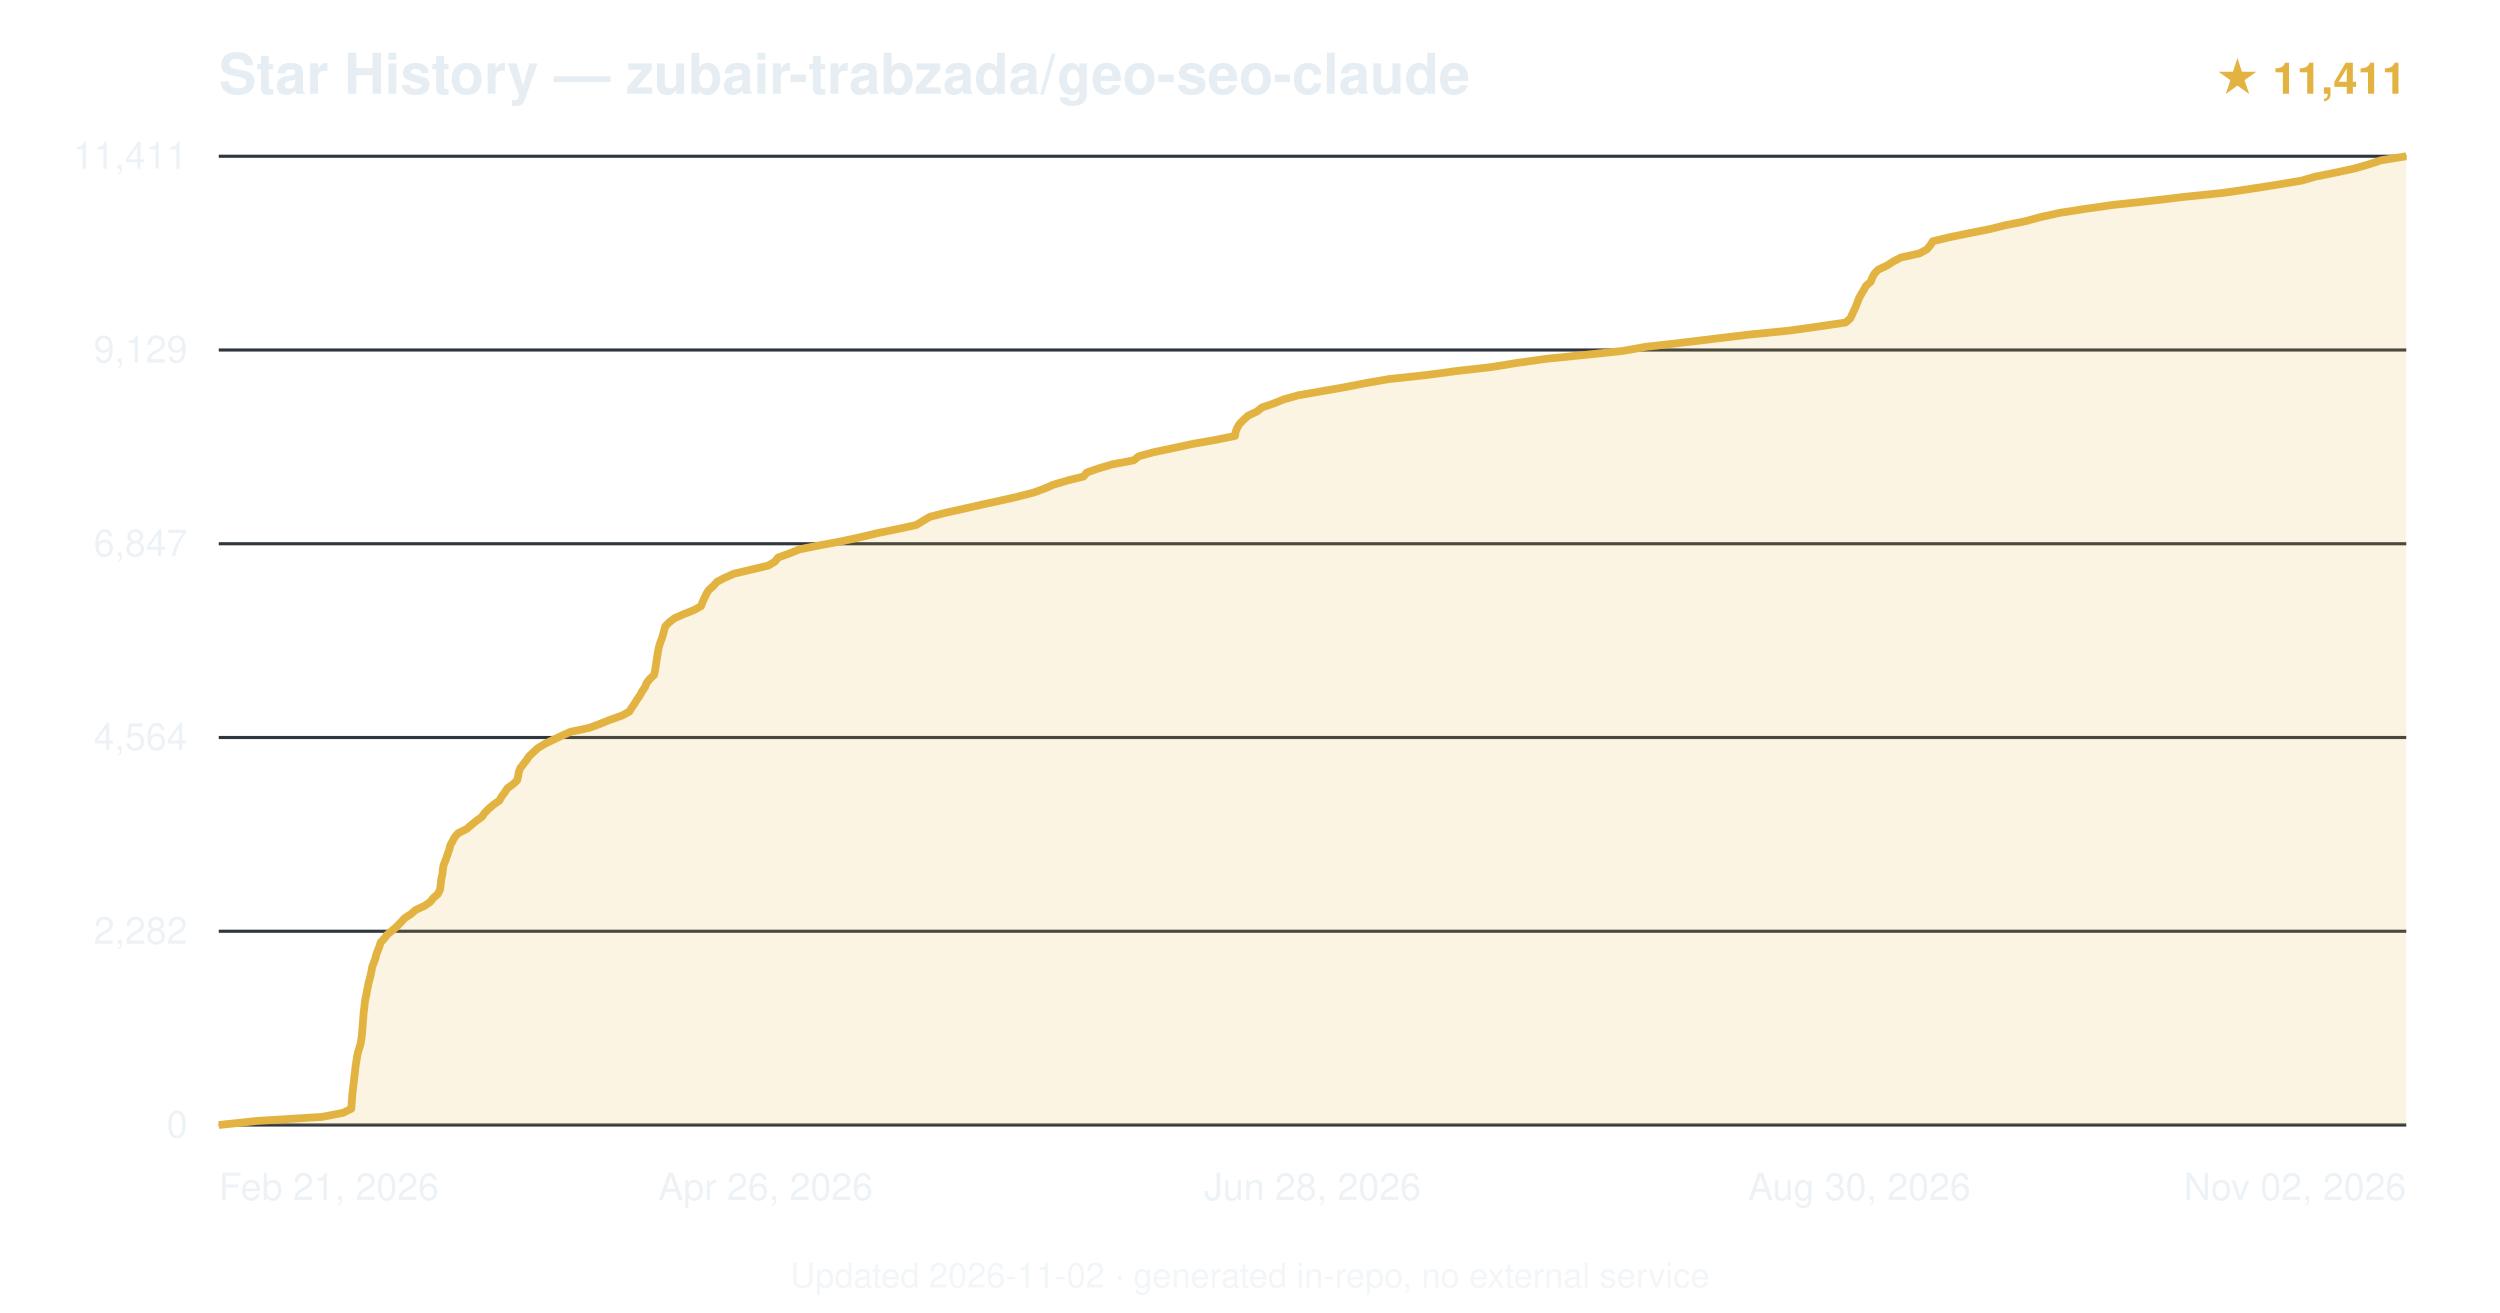
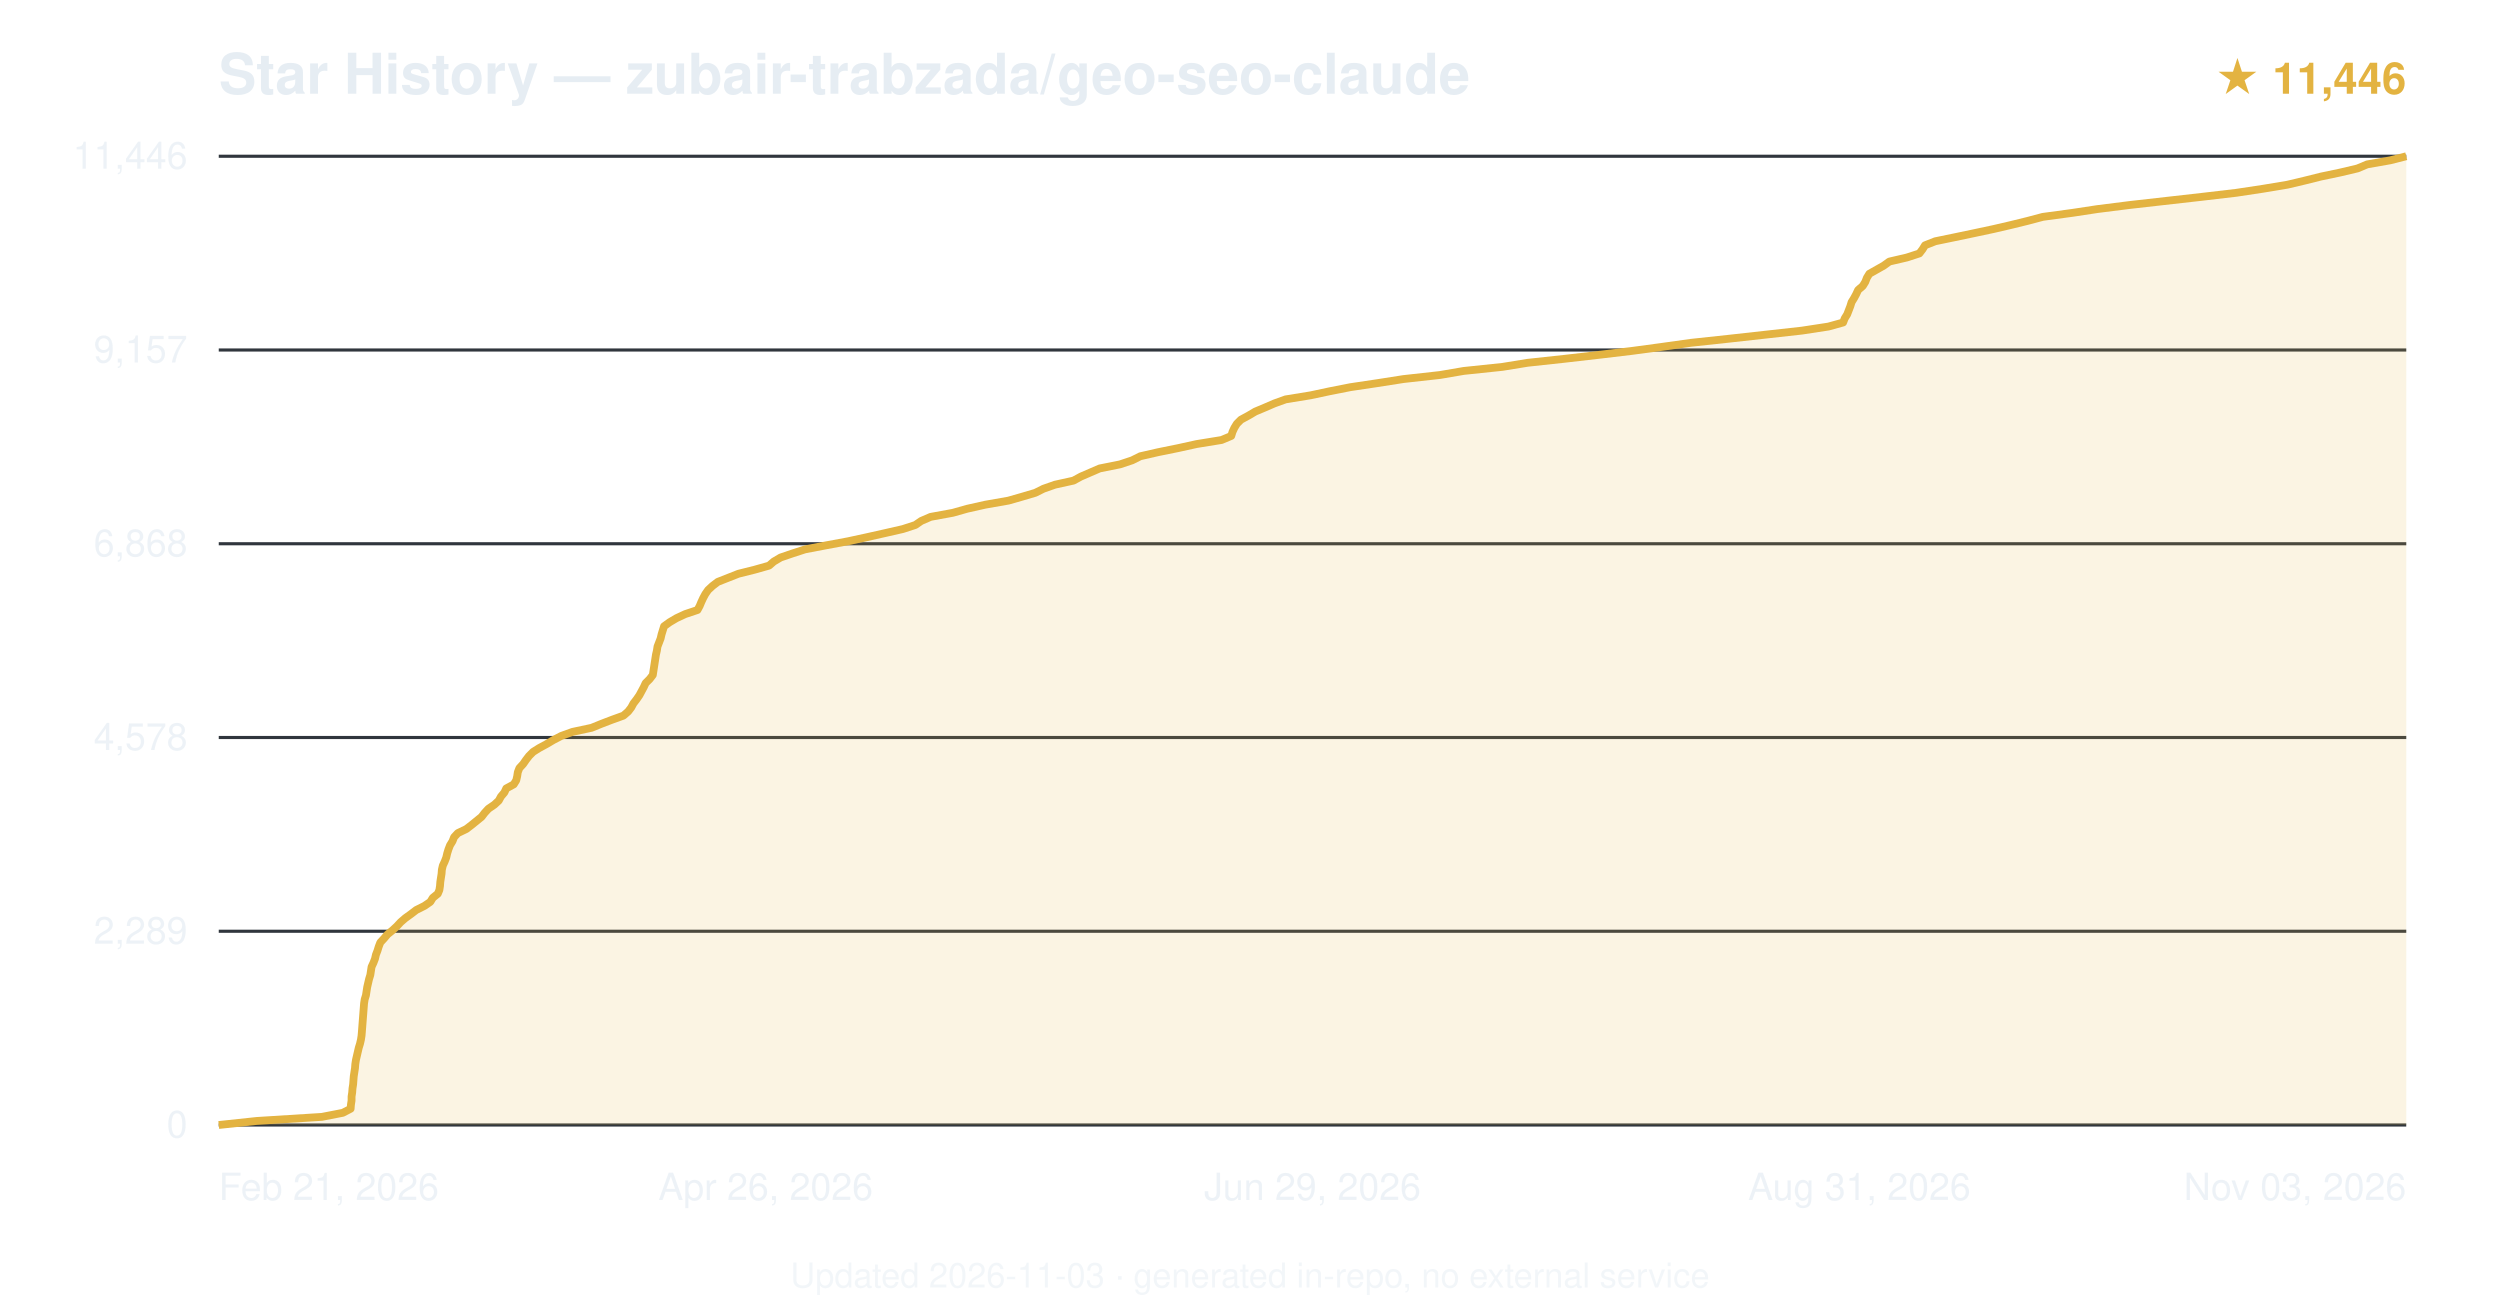
<svg xmlns="http://www.w3.org/2000/svg" viewBox="0 0 800 420" font-family="-apple-system,BlinkMacSystemFont,'Segoe UI',Helvetica,Arial,sans-serif">
  <text x="70" y="30" font-size="18" font-weight="600" fill="#e6edf3">Star History — zubair-trabzada/geo-seo-claude</text>
-   <text x="770" y="30" text-anchor="end" font-size="14" fill="#e3b341" font-weight="600">★ 11,411</text>
+   <text x="770" y="30" text-anchor="end" font-size="14" fill="#e3b341" font-weight="600">★ 11,446</text>
  <line x1="70" y1="360.0" x2="770" y2="360.0" stroke="#30363d" stroke-width="1" />
  <text x="60" y="364.0" text-anchor="end" font-size="12" fill="#e6edf3" opacity="0.7">0</text>
  <line x1="70" y1="298.0" x2="770" y2="298.0" stroke="#30363d" stroke-width="1" />
-   <text x="60" y="302.0" text-anchor="end" font-size="12" fill="#e6edf3" opacity="0.7">2,282</text>
+   <text x="60" y="302.0" text-anchor="end" font-size="12" fill="#e6edf3" opacity="0.7">2,289</text>
  <line x1="70" y1="236.0" x2="770" y2="236.0" stroke="#30363d" stroke-width="1" />
-   <text x="60" y="240.0" text-anchor="end" font-size="12" fill="#e6edf3" opacity="0.7">4,564</text>
+   <text x="60" y="240.0" text-anchor="end" font-size="12" fill="#e6edf3" opacity="0.7">4,578</text>
  <line x1="70" y1="174.0" x2="770" y2="174.0" stroke="#30363d" stroke-width="1" />
-   <text x="60" y="178.0" text-anchor="end" font-size="12" fill="#e6edf3" opacity="0.7">6,847</text>
+   <text x="60" y="178.0" text-anchor="end" font-size="12" fill="#e6edf3" opacity="0.7">6,868</text>
  <line x1="70" y1="112.0" x2="770" y2="112.0" stroke="#30363d" stroke-width="1" />
-   <text x="60" y="116.0" text-anchor="end" font-size="12" fill="#e6edf3" opacity="0.7">9,129</text>
+   <text x="60" y="116.0" text-anchor="end" font-size="12" fill="#e6edf3" opacity="0.7">9,157</text>
  <line x1="70" y1="50.0" x2="770" y2="50.0" stroke="#30363d" stroke-width="1" />
-   <text x="60" y="54.0" text-anchor="end" font-size="12" fill="#e6edf3" opacity="0.7">11,411</text>
-   <path d="M70.0,360.0 L82.2,358.7 L103.1,357.4 L109.8,356.1 L112.4,354.8 L112.5,353.5 L112.6,352.2 L112.7,350.9 L112.8,349.6 L113.0,348.3 L113.1,347.0 L113.3,345.7 L113.4,344.4 L113.6,343.1 L113.7,341.8 L113.9,340.5 L114.1,339.2 L114.3,337.9 L114.6,336.6 L115.0,335.3 L115.4,334.0 L115.6,332.7 L115.8,331.4 L115.9,330.1 L116.0,328.8 L116.1,327.5 L116.2,326.3 L116.3,325.0 L116.4,323.7 L116.6,322.4 L116.7,321.1 L116.9,319.8 L117.2,318.5 L117.4,317.2 L117.7,315.9 L117.9,314.6 L118.3,313.3 L118.6,312.0 L118.9,310.7 L119.1,309.4 L119.6,308.1 L120.1,306.8 L120.4,305.5 L120.9,304.2 L121.4,302.9 L121.8,301.6 L123.0,300.3 L124.0,299.0 L125.6,297.7 L127.1,296.4 L128.3,295.1 L129.5,293.8 L131.5,292.5 L133.0,291.2 L135.8,289.9 L137.7,288.6 L138.6,287.4 L140.1,286.1 L140.8,284.7 L141.0,283.4 L141.1,282.2 L141.3,280.9 L141.6,279.6 L141.7,278.3 L141.9,277.0 L142.4,275.7 L142.9,274.4 L143.3,273.1 L143.8,271.8 L144.1,270.5 L144.8,269.2 L145.5,267.9 L146.6,266.6 L149.3,265.3 L150.8,264.0 L152.4,262.7 L154.2,261.4 L155.1,260.1 L156.4,258.8 L157.9,257.5 L159.8,256.2 L160.5,254.9 L161.5,253.6 L162.3,252.3 L164.1,251.0 L165.5,249.7 L165.8,248.4 L166.0,247.1 L166.5,245.8 L167.5,244.5 L168.5,243.2 L169.3,242.0 L170.7,240.7 L172.1,239.4 L174.4,238.0 L176.9,236.8 L179.6,235.5 L182.5,234.2 L188.6,232.9 L192.1,231.6 L195.3,230.3 L199.0,229.0 L201.4,227.7 L202.2,226.4 L203.1,225.1 L203.9,223.8 L204.8,222.5 L205.5,221.2 L206.4,219.9 L206.9,218.6 L207.9,217.3 L209.3,216.0 L209.6,214.7 L209.8,213.4 L210.0,212.1 L210.2,210.8 L210.4,209.5 L210.6,208.2 L210.9,206.9 L211.3,205.6 L211.8,204.3 L212.2,203.0 L212.5,201.8 L212.9,200.4 L214.2,199.1 L215.9,197.8 L218.6,196.6 L221.9,195.3 L224.3,194.0 L224.8,192.7 L225.4,191.4 L226.0,190.1 L226.8,188.8 L228.3,187.5 L229.4,186.2 L231.9,184.9 L234.8,183.6 L240.3,182.3 L245.8,181.0 L248.0,179.7 L249.0,178.4 L252.6,177.1 L255.8,175.8 L262.3,174.5 L269.3,173.2 L275.3,171.9 L280.8,170.6 L287.2,169.3 L293.2,168.0 L295.3,166.7 L297.5,165.4 L302.5,164.1 L308.4,162.8 L314.1,161.5 L320.1,160.2 L325.8,158.9 L330.8,157.6 L334.1,156.4 L337.1,155.1 L341.8,153.7 L346.7,152.5 L347.8,151.2 L351.5,149.9 L355.9,148.6 L362.8,147.3 L364.4,146.0 L369.2,144.7 L375.4,143.4 L381.4,142.1 L388.8,140.8 L395.2,139.5 L395.4,138.2 L395.9,136.9 L396.7,135.6 L398.0,134.3 L399.4,133.0 L402.2,131.7 L403.8,130.4 L407.6,129.1 L410.8,127.8 L415.4,126.5 L422.9,125.2 L430.3,123.9 L437.0,122.6 L444.5,121.3 L456.6,120.0 L466.3,118.7 L477.0,117.5 L485.0,116.2 L494.9,114.8 L507.8,113.5 L519.3,112.3 L526.5,111.0 L537.9,109.7 L548.6,108.4 L559.4,107.1 L572.5,105.8 L581.8,104.5 L590.6,103.2 L592.1,101.9 L592.7,100.6 L593.3,99.3 L593.9,98.0 L594.4,96.7 L594.9,95.4 L595.6,94.1 L596.4,92.8 L597.1,91.5 L598.6,90.2 L599.1,88.9 L599.8,87.6 L601.0,86.3 L603.8,85.0 L605.8,83.7 L608.3,82.4 L614.2,81.1 L616.6,79.8 L617.7,78.5 L618.5,77.2 L623.9,75.9 L630.2,74.6 L636.8,73.3 L641.6,72.1 L648.1,70.8 L652.8,69.5 L659.2,68.1 L666.9,66.9 L675.9,65.6 L688.0,64.3 L698.9,63.0 L711.6,61.7 L720.4,60.4 L728.7,59.1 L736.5,57.8 L741.0,56.5 L747.5,55.2 L753.5,53.9 L758.0,52.6 L761.9,51.3 L770.0,50.0 L770.0,360 L70.0,360 Z" fill="#e3b341" opacity="0.15" />
-   <path d="M70.0,360.0 L82.2,358.7 L103.1,357.4 L109.8,356.1 L112.4,354.8 L112.5,353.5 L112.6,352.2 L112.7,350.9 L112.8,349.6 L113.0,348.3 L113.1,347.0 L113.3,345.7 L113.4,344.4 L113.6,343.1 L113.7,341.8 L113.9,340.5 L114.1,339.2 L114.3,337.9 L114.6,336.6 L115.0,335.3 L115.4,334.0 L115.6,332.7 L115.8,331.4 L115.9,330.1 L116.0,328.8 L116.1,327.5 L116.2,326.3 L116.3,325.0 L116.4,323.7 L116.6,322.4 L116.7,321.1 L116.9,319.8 L117.2,318.5 L117.4,317.2 L117.7,315.9 L117.9,314.6 L118.3,313.3 L118.6,312.0 L118.9,310.7 L119.1,309.4 L119.6,308.1 L120.1,306.8 L120.4,305.5 L120.9,304.2 L121.4,302.9 L121.8,301.6 L123.0,300.3 L124.0,299.0 L125.6,297.7 L127.1,296.4 L128.3,295.1 L129.5,293.8 L131.5,292.5 L133.0,291.2 L135.8,289.9 L137.7,288.6 L138.6,287.4 L140.1,286.1 L140.8,284.7 L141.0,283.4 L141.1,282.2 L141.3,280.9 L141.6,279.6 L141.7,278.3 L141.9,277.0 L142.4,275.7 L142.9,274.4 L143.3,273.1 L143.8,271.8 L144.1,270.5 L144.8,269.2 L145.5,267.9 L146.6,266.6 L149.3,265.3 L150.8,264.0 L152.4,262.7 L154.2,261.4 L155.1,260.1 L156.4,258.8 L157.9,257.5 L159.8,256.2 L160.5,254.9 L161.5,253.6 L162.3,252.3 L164.1,251.0 L165.5,249.7 L165.8,248.4 L166.0,247.1 L166.5,245.8 L167.5,244.5 L168.5,243.2 L169.3,242.0 L170.7,240.7 L172.1,239.4 L174.4,238.0 L176.9,236.8 L179.6,235.5 L182.5,234.2 L188.6,232.9 L192.1,231.6 L195.3,230.3 L199.0,229.0 L201.4,227.7 L202.2,226.4 L203.1,225.1 L203.9,223.8 L204.8,222.5 L205.5,221.2 L206.4,219.9 L206.9,218.6 L207.9,217.3 L209.3,216.0 L209.6,214.7 L209.8,213.4 L210.0,212.1 L210.2,210.8 L210.4,209.5 L210.6,208.2 L210.9,206.9 L211.3,205.6 L211.8,204.3 L212.2,203.0 L212.5,201.8 L212.9,200.4 L214.2,199.1 L215.9,197.8 L218.6,196.6 L221.9,195.3 L224.3,194.0 L224.8,192.7 L225.4,191.4 L226.0,190.1 L226.8,188.8 L228.3,187.5 L229.4,186.2 L231.9,184.9 L234.8,183.6 L240.3,182.3 L245.8,181.0 L248.0,179.7 L249.0,178.4 L252.6,177.1 L255.8,175.8 L262.3,174.5 L269.3,173.2 L275.3,171.9 L280.8,170.6 L287.2,169.3 L293.2,168.0 L295.3,166.7 L297.5,165.4 L302.5,164.1 L308.4,162.8 L314.1,161.5 L320.1,160.2 L325.8,158.9 L330.8,157.6 L334.1,156.4 L337.1,155.1 L341.8,153.7 L346.7,152.5 L347.8,151.2 L351.5,149.9 L355.9,148.6 L362.8,147.3 L364.4,146.0 L369.2,144.7 L375.4,143.4 L381.4,142.1 L388.8,140.8 L395.2,139.5 L395.4,138.2 L395.9,136.9 L396.7,135.6 L398.0,134.3 L399.4,133.0 L402.2,131.7 L403.8,130.4 L407.6,129.1 L410.8,127.8 L415.4,126.5 L422.9,125.2 L430.3,123.9 L437.0,122.6 L444.5,121.3 L456.6,120.0 L466.3,118.7 L477.0,117.5 L485.0,116.2 L494.9,114.8 L507.8,113.5 L519.3,112.3 L526.5,111.0 L537.9,109.7 L548.6,108.4 L559.4,107.1 L572.5,105.8 L581.8,104.5 L590.6,103.2 L592.1,101.9 L592.7,100.6 L593.3,99.3 L593.9,98.0 L594.4,96.7 L594.9,95.4 L595.6,94.1 L596.4,92.8 L597.1,91.5 L598.6,90.2 L599.1,88.9 L599.8,87.6 L601.0,86.3 L603.8,85.0 L605.8,83.7 L608.3,82.4 L614.2,81.1 L616.6,79.8 L617.7,78.5 L618.5,77.2 L623.9,75.9 L630.2,74.6 L636.8,73.3 L641.6,72.1 L648.1,70.8 L652.8,69.5 L659.2,68.1 L666.9,66.9 L675.9,65.6 L688.0,64.3 L698.9,63.0 L711.6,61.7 L720.4,60.4 L728.7,59.1 L736.5,57.8 L741.0,56.5 L747.5,55.2 L753.5,53.9 L758.0,52.6 L761.9,51.3 L770.0,50.0" fill="none" stroke="#e3b341" stroke-width="2.5" stroke-linejoin="round" />
+   <text x="60" y="54.0" text-anchor="end" font-size="12" fill="#e6edf3" opacity="0.7">11,446</text>
+   <path d="M70.0,360.0 L82.2,358.7 L103.0,357.4 L109.7,356.1 L112.2,354.8 L112.3,353.5 L112.5,352.2 L112.5,350.9 L112.7,349.6 L112.8,348.3 L113.0,347.0 L113.1,345.7 L113.2,344.4 L113.4,343.1 L113.6,341.8 L113.7,340.5 L113.9,339.2 L114.2,337.9 L114.5,336.6 L114.8,335.3 L115.2,334.0 L115.5,332.7 L115.7,331.4 L115.8,330.2 L115.9,328.9 L116.0,327.6 L116.1,326.3 L116.2,325.0 L116.3,323.7 L116.4,322.4 L116.5,321.1 L116.7,319.8 L117.1,318.5 L117.3,317.2 L117.5,315.9 L117.8,314.6 L118.1,313.3 L118.5,312.0 L118.7,310.7 L118.9,309.4 L119.5,308.1 L120.0,306.8 L120.3,305.5 L120.8,304.2 L121.2,302.9 L121.7,301.6 L122.9,300.3 L124.0,299.0 L125.6,297.7 L127.0,296.4 L128.2,295.1 L129.7,293.8 L131.5,292.5 L133.2,291.2 L135.8,289.9 L137.7,288.6 L138.5,287.3 L140.1,286.0 L140.6,284.8 L140.8,283.5 L140.9,282.2 L141.1,280.9 L141.3,279.6 L141.4,278.3 L141.7,277.0 L142.3,275.7 L142.8,274.4 L143.1,273.1 L143.5,271.8 L144.0,270.5 L144.8,269.2 L145.3,267.9 L146.5,266.6 L149.2,265.3 L150.9,264.0 L152.5,262.7 L154.1,261.4 L155.1,260.1 L156.3,258.8 L158.2,257.5 L159.6,256.2 L160.3,254.9 L161.4,253.6 L162.0,252.3 L164.4,251.0 L165.2,249.7 L165.5,248.4 L165.7,247.1 L166.2,245.8 L167.4,244.5 L168.3,243.2 L169.3,241.9 L170.6,240.6 L172.5,239.4 L174.9,238.1 L177.1,236.8 L179.6,235.5 L183.2,234.2 L189.3,232.9 L192.5,231.6 L195.9,230.3 L199.5,229.0 L201.0,227.7 L202.0,226.4 L202.7,225.1 L203.7,223.8 L204.6,222.5 L205.3,221.2 L206.0,219.9 L206.6,218.6 L207.9,217.3 L208.9,216.0 L209.1,214.7 L209.3,213.4 L209.5,212.1 L209.7,210.8 L209.9,209.5 L210.2,208.2 L210.4,206.9 L210.9,205.6 L211.4,204.3 L211.7,203.0 L212.1,201.7 L212.5,200.4 L214.3,199.1 L216.5,197.8 L219.3,196.5 L223.2,195.2 L223.9,193.9 L224.4,192.7 L225.0,191.4 L225.7,190.1 L226.6,188.8 L228.0,187.5 L229.7,186.2 L233.0,184.9 L236.3,183.6 L241.5,182.3 L246.1,181.0 L247.6,179.7 L249.8,178.4 L253.6,177.1 L257.6,175.8 L264.4,174.5 L271.4,173.2 L277.4,171.9 L283.2,170.6 L288.9,169.3 L292.9,168.0 L294.8,166.7 L297.8,165.4 L304.9,164.1 L309.5,162.8 L315.3,161.5 L322.7,160.2 L326.9,159.0 L331.3,157.7 L333.9,156.4 L337.6,155.1 L343.5,153.8 L345.9,152.5 L348.9,151.2 L351.9,149.9 L358.4,148.6 L362.3,147.3 L364.9,146.0 L370.6,144.7 L377.0,143.4 L382.9,142.1 L390.9,140.8 L394.0,139.5 L394.4,138.2 L395.0,136.9 L395.8,135.6 L397.1,134.3 L399.5,133.0 L401.7,131.7 L404.8,130.4 L407.8,129.1 L411.4,127.8 L419.4,126.5 L425.5,125.2 L432.1,123.9 L440.8,122.6 L449.1,121.3 L460.8,120.0 L468.4,118.7 L480.8,117.4 L488.8,116.1 L500.8,114.8 L512.1,113.5 L522.2,112.3 L531.8,111.0 L541.1,109.7 L553.2,108.4 L564.9,107.1 L576.6,105.8 L585.1,104.5 L589.8,103.2 L590.3,101.9 L591.1,100.6 L591.6,99.3 L592.1,98.0 L592.5,96.7 L593.3,95.4 L594.0,94.1 L594.6,92.8 L596.1,91.5 L596.9,90.2 L597.4,88.9 L598.2,87.6 L600.5,86.3 L602.8,85.0 L604.6,83.7 L610.2,82.4 L614.2,81.1 L615.2,79.8 L616.0,78.5 L619.3,77.2 L625.6,75.9 L631.8,74.6 L637.9,73.3 L643.5,72.0 L648.8,70.7 L653.7,69.4 L663.3,68.1 L671.2,66.9 L681.5,65.6 L693.0,64.3 L704.5,63.0 L715.6,61.7 L724.2,60.4 L732.0,59.1 L737.5,57.8 L742.7,56.5 L748.9,55.2 L754.4,53.9 L757.5,52.6 L764.9,51.3 L770.0,50.0 L770.0,360 L70.0,360 Z" fill="#e3b341" opacity="0.15" />
+   <path d="M70.0,360.0 L82.2,358.7 L103.0,357.4 L109.7,356.1 L112.2,354.8 L112.3,353.5 L112.5,352.2 L112.5,350.9 L112.7,349.6 L112.8,348.3 L113.0,347.0 L113.1,345.7 L113.2,344.4 L113.4,343.1 L113.6,341.8 L113.7,340.5 L113.9,339.2 L114.2,337.9 L114.5,336.6 L114.8,335.3 L115.2,334.0 L115.5,332.7 L115.7,331.4 L115.8,330.2 L115.9,328.9 L116.0,327.6 L116.1,326.3 L116.2,325.0 L116.3,323.7 L116.4,322.4 L116.5,321.1 L116.7,319.8 L117.1,318.5 L117.3,317.2 L117.5,315.9 L117.8,314.6 L118.1,313.3 L118.5,312.0 L118.7,310.7 L118.9,309.4 L119.5,308.1 L120.0,306.8 L120.3,305.5 L120.8,304.2 L121.2,302.9 L121.7,301.6 L122.9,300.3 L124.0,299.0 L125.6,297.7 L127.0,296.4 L128.2,295.1 L129.7,293.8 L131.5,292.5 L133.2,291.2 L135.8,289.9 L137.7,288.6 L138.5,287.3 L140.1,286.0 L140.6,284.8 L140.8,283.5 L140.9,282.2 L141.1,280.9 L141.3,279.6 L141.4,278.3 L141.7,277.0 L142.3,275.7 L142.8,274.4 L143.1,273.1 L143.5,271.8 L144.0,270.5 L144.8,269.2 L145.3,267.9 L146.5,266.6 L149.2,265.3 L150.9,264.0 L152.5,262.7 L154.1,261.4 L155.1,260.1 L156.3,258.8 L158.2,257.5 L159.6,256.2 L160.3,254.9 L161.4,253.6 L162.0,252.3 L164.4,251.0 L165.2,249.7 L165.5,248.4 L165.7,247.1 L166.2,245.8 L167.4,244.5 L168.3,243.2 L169.3,241.9 L170.6,240.6 L172.5,239.4 L174.9,238.1 L177.1,236.8 L179.6,235.5 L183.2,234.2 L189.3,232.9 L192.5,231.6 L195.9,230.3 L199.5,229.0 L201.0,227.7 L202.0,226.4 L202.7,225.1 L203.7,223.8 L204.6,222.5 L205.3,221.2 L206.0,219.9 L206.6,218.6 L207.9,217.3 L208.9,216.0 L209.1,214.7 L209.3,213.4 L209.5,212.1 L209.7,210.8 L209.9,209.5 L210.2,208.2 L210.4,206.9 L210.9,205.6 L211.4,204.3 L211.7,203.0 L212.1,201.7 L212.5,200.4 L214.3,199.1 L216.5,197.8 L219.3,196.5 L223.2,195.2 L223.9,193.9 L224.4,192.7 L225.0,191.4 L225.7,190.1 L226.6,188.8 L228.0,187.5 L229.7,186.2 L233.0,184.9 L236.3,183.6 L241.5,182.3 L246.1,181.0 L247.6,179.7 L249.8,178.4 L253.6,177.1 L257.6,175.8 L264.4,174.5 L271.4,173.2 L277.4,171.9 L283.2,170.6 L288.9,169.3 L292.9,168.0 L294.8,166.7 L297.8,165.4 L304.9,164.1 L309.5,162.8 L315.3,161.5 L322.7,160.2 L326.9,159.0 L331.3,157.7 L333.9,156.4 L337.6,155.1 L343.5,153.8 L345.9,152.5 L348.9,151.2 L351.9,149.9 L358.4,148.6 L362.3,147.3 L364.9,146.0 L370.6,144.7 L377.0,143.4 L382.9,142.1 L390.9,140.8 L394.0,139.5 L394.4,138.2 L395.0,136.9 L395.8,135.6 L397.1,134.3 L399.5,133.0 L401.7,131.7 L404.8,130.4 L407.8,129.1 L411.4,127.8 L419.4,126.5 L425.5,125.2 L432.1,123.9 L440.8,122.6 L449.1,121.3 L460.8,120.0 L468.4,118.7 L480.8,117.4 L488.8,116.1 L500.8,114.8 L512.1,113.5 L522.2,112.3 L531.8,111.0 L541.1,109.7 L553.2,108.4 L564.9,107.1 L576.6,105.8 L585.1,104.5 L589.8,103.2 L590.3,101.9 L591.1,100.6 L591.6,99.3 L592.1,98.0 L592.5,96.7 L593.3,95.4 L594.0,94.1 L594.6,92.8 L596.1,91.5 L596.9,90.2 L597.4,88.9 L598.2,87.6 L600.5,86.3 L602.8,85.0 L604.6,83.7 L610.2,82.4 L614.2,81.1 L615.2,79.8 L616.0,78.5 L619.3,77.2 L625.6,75.9 L631.8,74.6 L637.9,73.3 L643.5,72.0 L648.8,70.7 L653.7,69.4 L663.3,68.1 L671.2,66.9 L681.5,65.6 L693.0,64.3 L704.5,63.0 L715.6,61.7 L724.2,60.4 L732.0,59.1 L737.5,57.8 L742.7,56.5 L748.9,55.2 L754.4,53.9 L757.5,52.6 L764.9,51.3 L770.0,50.0" fill="none" stroke="#e3b341" stroke-width="2.5" stroke-linejoin="round" />
  <text x="70.0" y="384" text-anchor="start" font-size="12" fill="#e6edf3" opacity="0.7">Feb 21, 2026</text>
  <text x="245.0" y="384" text-anchor="middle" font-size="12" fill="#e6edf3" opacity="0.7">Apr 26, 2026</text>
-   <text x="420.0" y="384" text-anchor="middle" font-size="12" fill="#e6edf3" opacity="0.7">Jun 28, 2026</text>
-   <text x="595.0" y="384" text-anchor="middle" font-size="12" fill="#e6edf3" opacity="0.7">Aug 30, 2026</text>
-   <text x="770.0" y="384" text-anchor="end" font-size="12" fill="#e6edf3" opacity="0.7">Nov 02, 2026</text>
-   <text x="400.0" y="412" text-anchor="middle" font-size="11" fill="#e6edf3" opacity="0.5">Updated 2026-11-02 · generated in-repo, no external service</text>
+   <text x="420.0" y="384" text-anchor="middle" font-size="12" fill="#e6edf3" opacity="0.7">Jun 29, 2026</text>
+   <text x="595.0" y="384" text-anchor="middle" font-size="12" fill="#e6edf3" opacity="0.7">Aug 31, 2026</text>
+   <text x="770.0" y="384" text-anchor="end" font-size="12" fill="#e6edf3" opacity="0.7">Nov 03, 2026</text>
+   <text x="400.0" y="412" text-anchor="middle" font-size="11" fill="#e6edf3" opacity="0.5">Updated 2026-11-03 · generated in-repo, no external service</text>
</svg>
